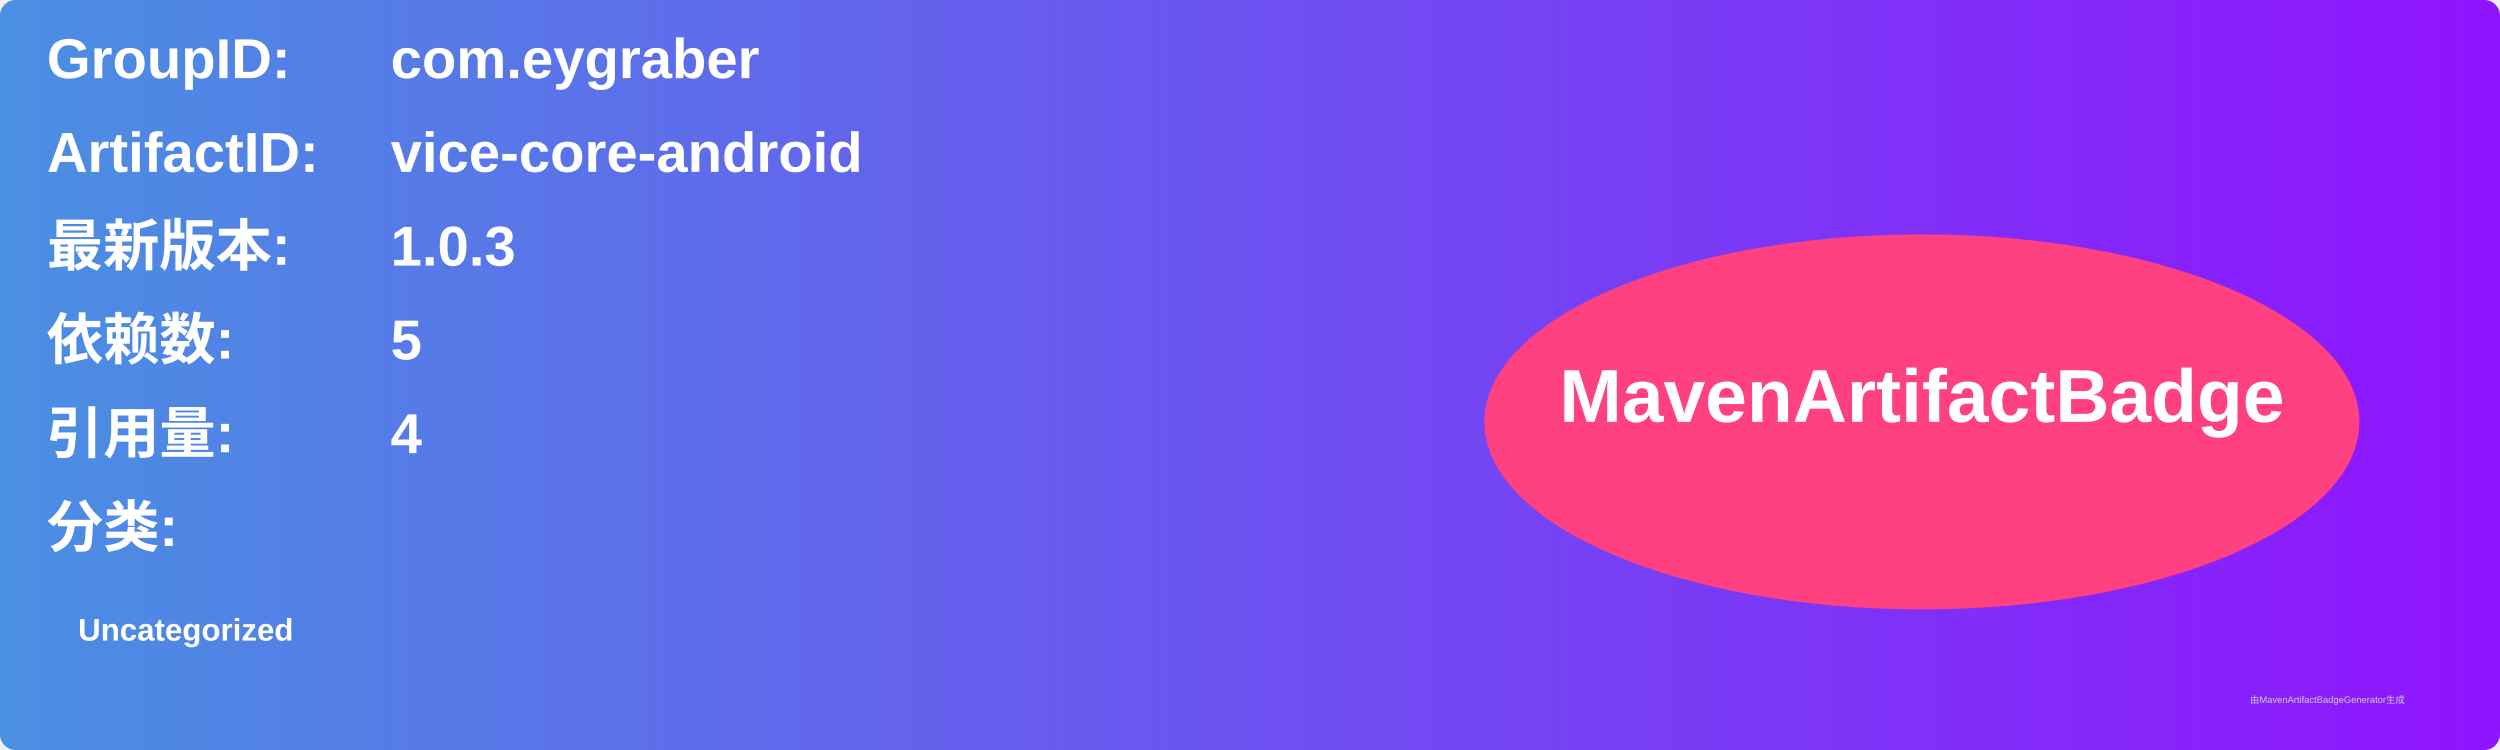
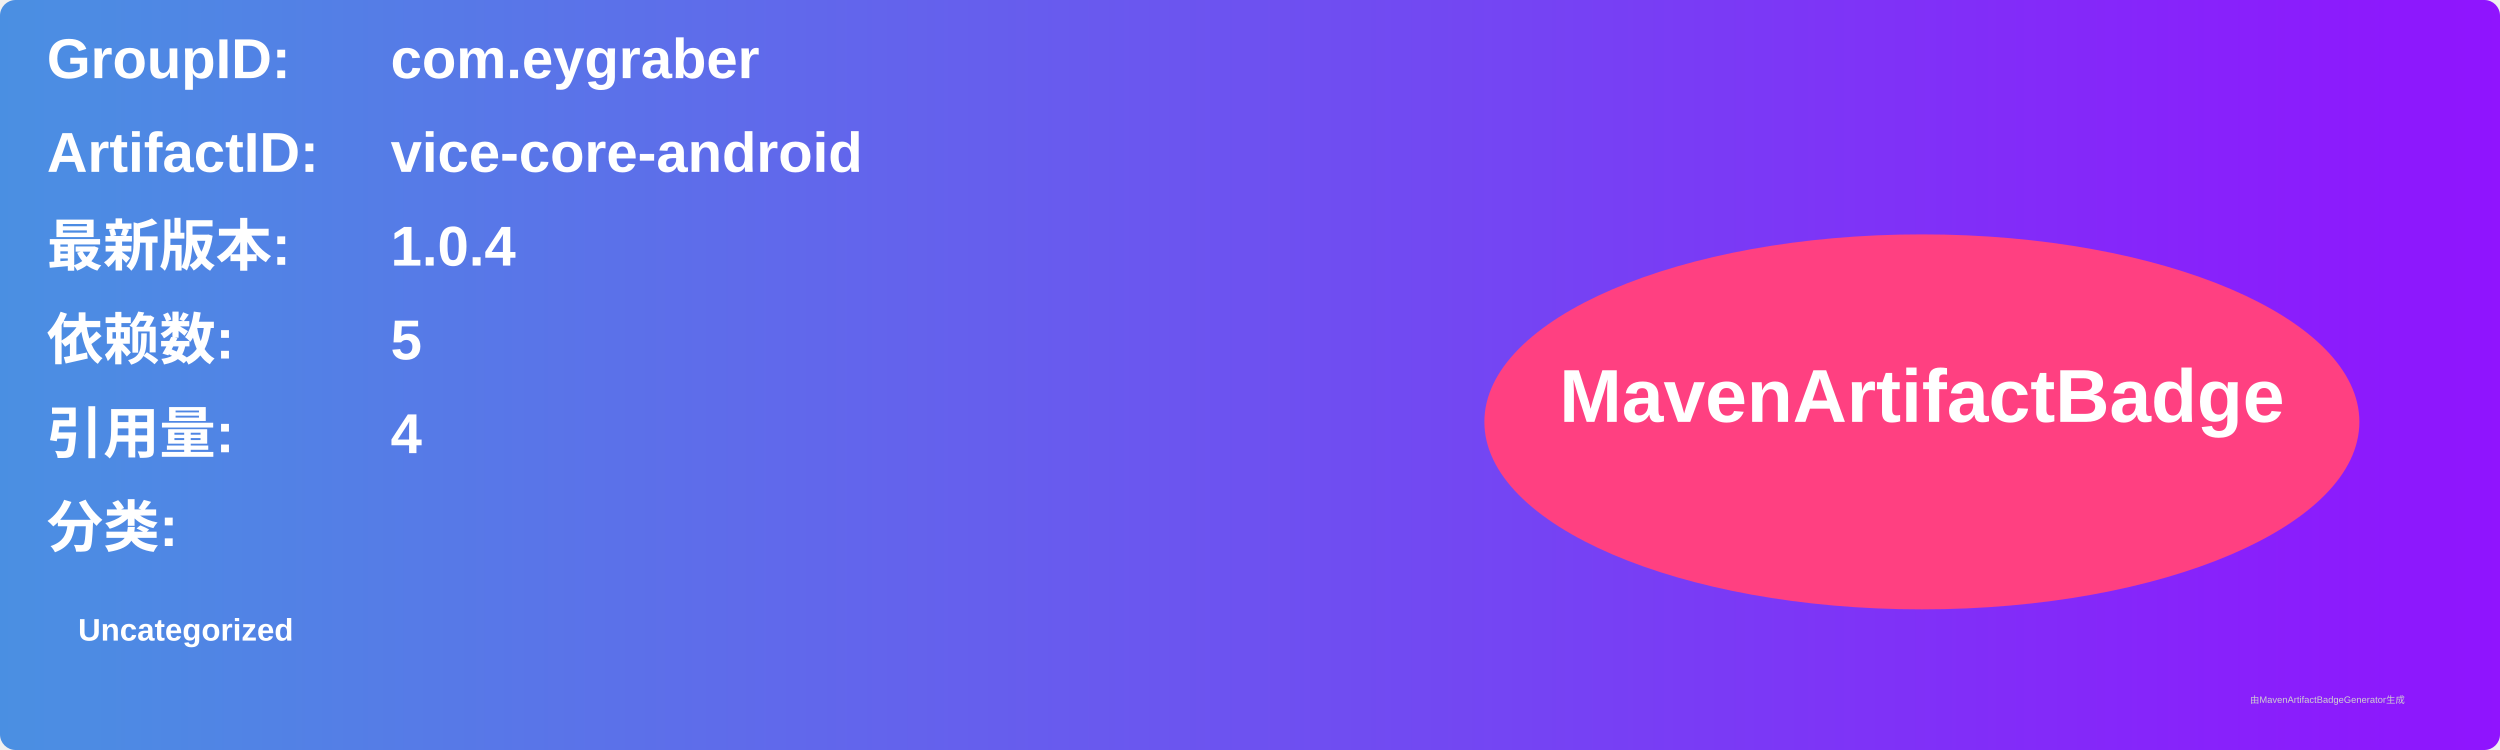
<svg xmlns="http://www.w3.org/2000/svg" width="800" height="240" viewBox="0 0 800 240">
  <linearGradient id="grad" x1="0%" y1="0%" x2="100%" y2="0%">
    <stop offset="0%" stop-color="#4a90e2" />
    <stop offset="100%" stop-color="#9013fe" />
  </linearGradient>
  <rect width="100%" height="100%" rx="5" ry="5" fill="url(#grad)" />
  <g transform="translate(15, 15)">
    <text x="0" y="10" font-family="Arial" font-size="18" fill="white" font-weight="bold" width="260">GroupID:</text>
    <text x="110" y="10" font-family="Arial" font-size="18" fill="white" font-weight="bold" width="460">com.eygraber</text>
    <text x="0" y="40" font-family="Arial" font-size="18" fill="white" font-weight="bold" width="260">ArtifactID:</text>
    <text x="110" y="40" font-family="Arial" font-size="18" fill="white" font-weight="bold" width="460">vice-core-android</text>
    <text x="0" y="70" font-family="Arial" font-size="18" fill="white" font-weight="bold">最新版本:</text>
    <text x="110" y="70" font-family="Arial" font-size="18" fill="white" font-weight="bold">
-       <tspan font-weight="bold">1.0.3</tspan>
+       <tspan font-weight="bold">1.0.4</tspan>
    </text>
    <text x="0" y="100" font-family="Arial" font-size="18" fill="white" font-weight="bold">依赖数: </text>
    <text x="110" y="100" font-family="Arial" font-size="18" fill="white">
      <tspan font-weight="bold">5</tspan>
    </text>
    <text x="0" y="130" font-family="Arial" font-size="18" fill="white" font-weight="bold">引用量: </text>
    <text x="110" y="130" font-family="Arial" font-size="18" fill="white">
      <tspan font-weight="bold">4</tspan>
    </text>
    <text x="0" y="160" font-family="Arial" font-size="18" fill="white" font-weight="bold">分类:</text>
    <text x="10" y="190" font-family="Arial" font-size="10" fill="white">
      <tspan font-weight="bold">Uncategorized</tspan>
    </text>
    <ellipse cx="600" cy="120" rx="140" ry="60" fill="#ff4081" />
    <text x="600" y="120" text-anchor="middle" font-family="Arial" font-size="24" fill="white" font-weight="bold">MavenArtifactBadge</text>
  </g>
  <text x="720" y="225" font-family="Arial" font-size="3" fill="#d0d0d0">由MavenArtifactBadgeGenerator生成</text>
</svg>
